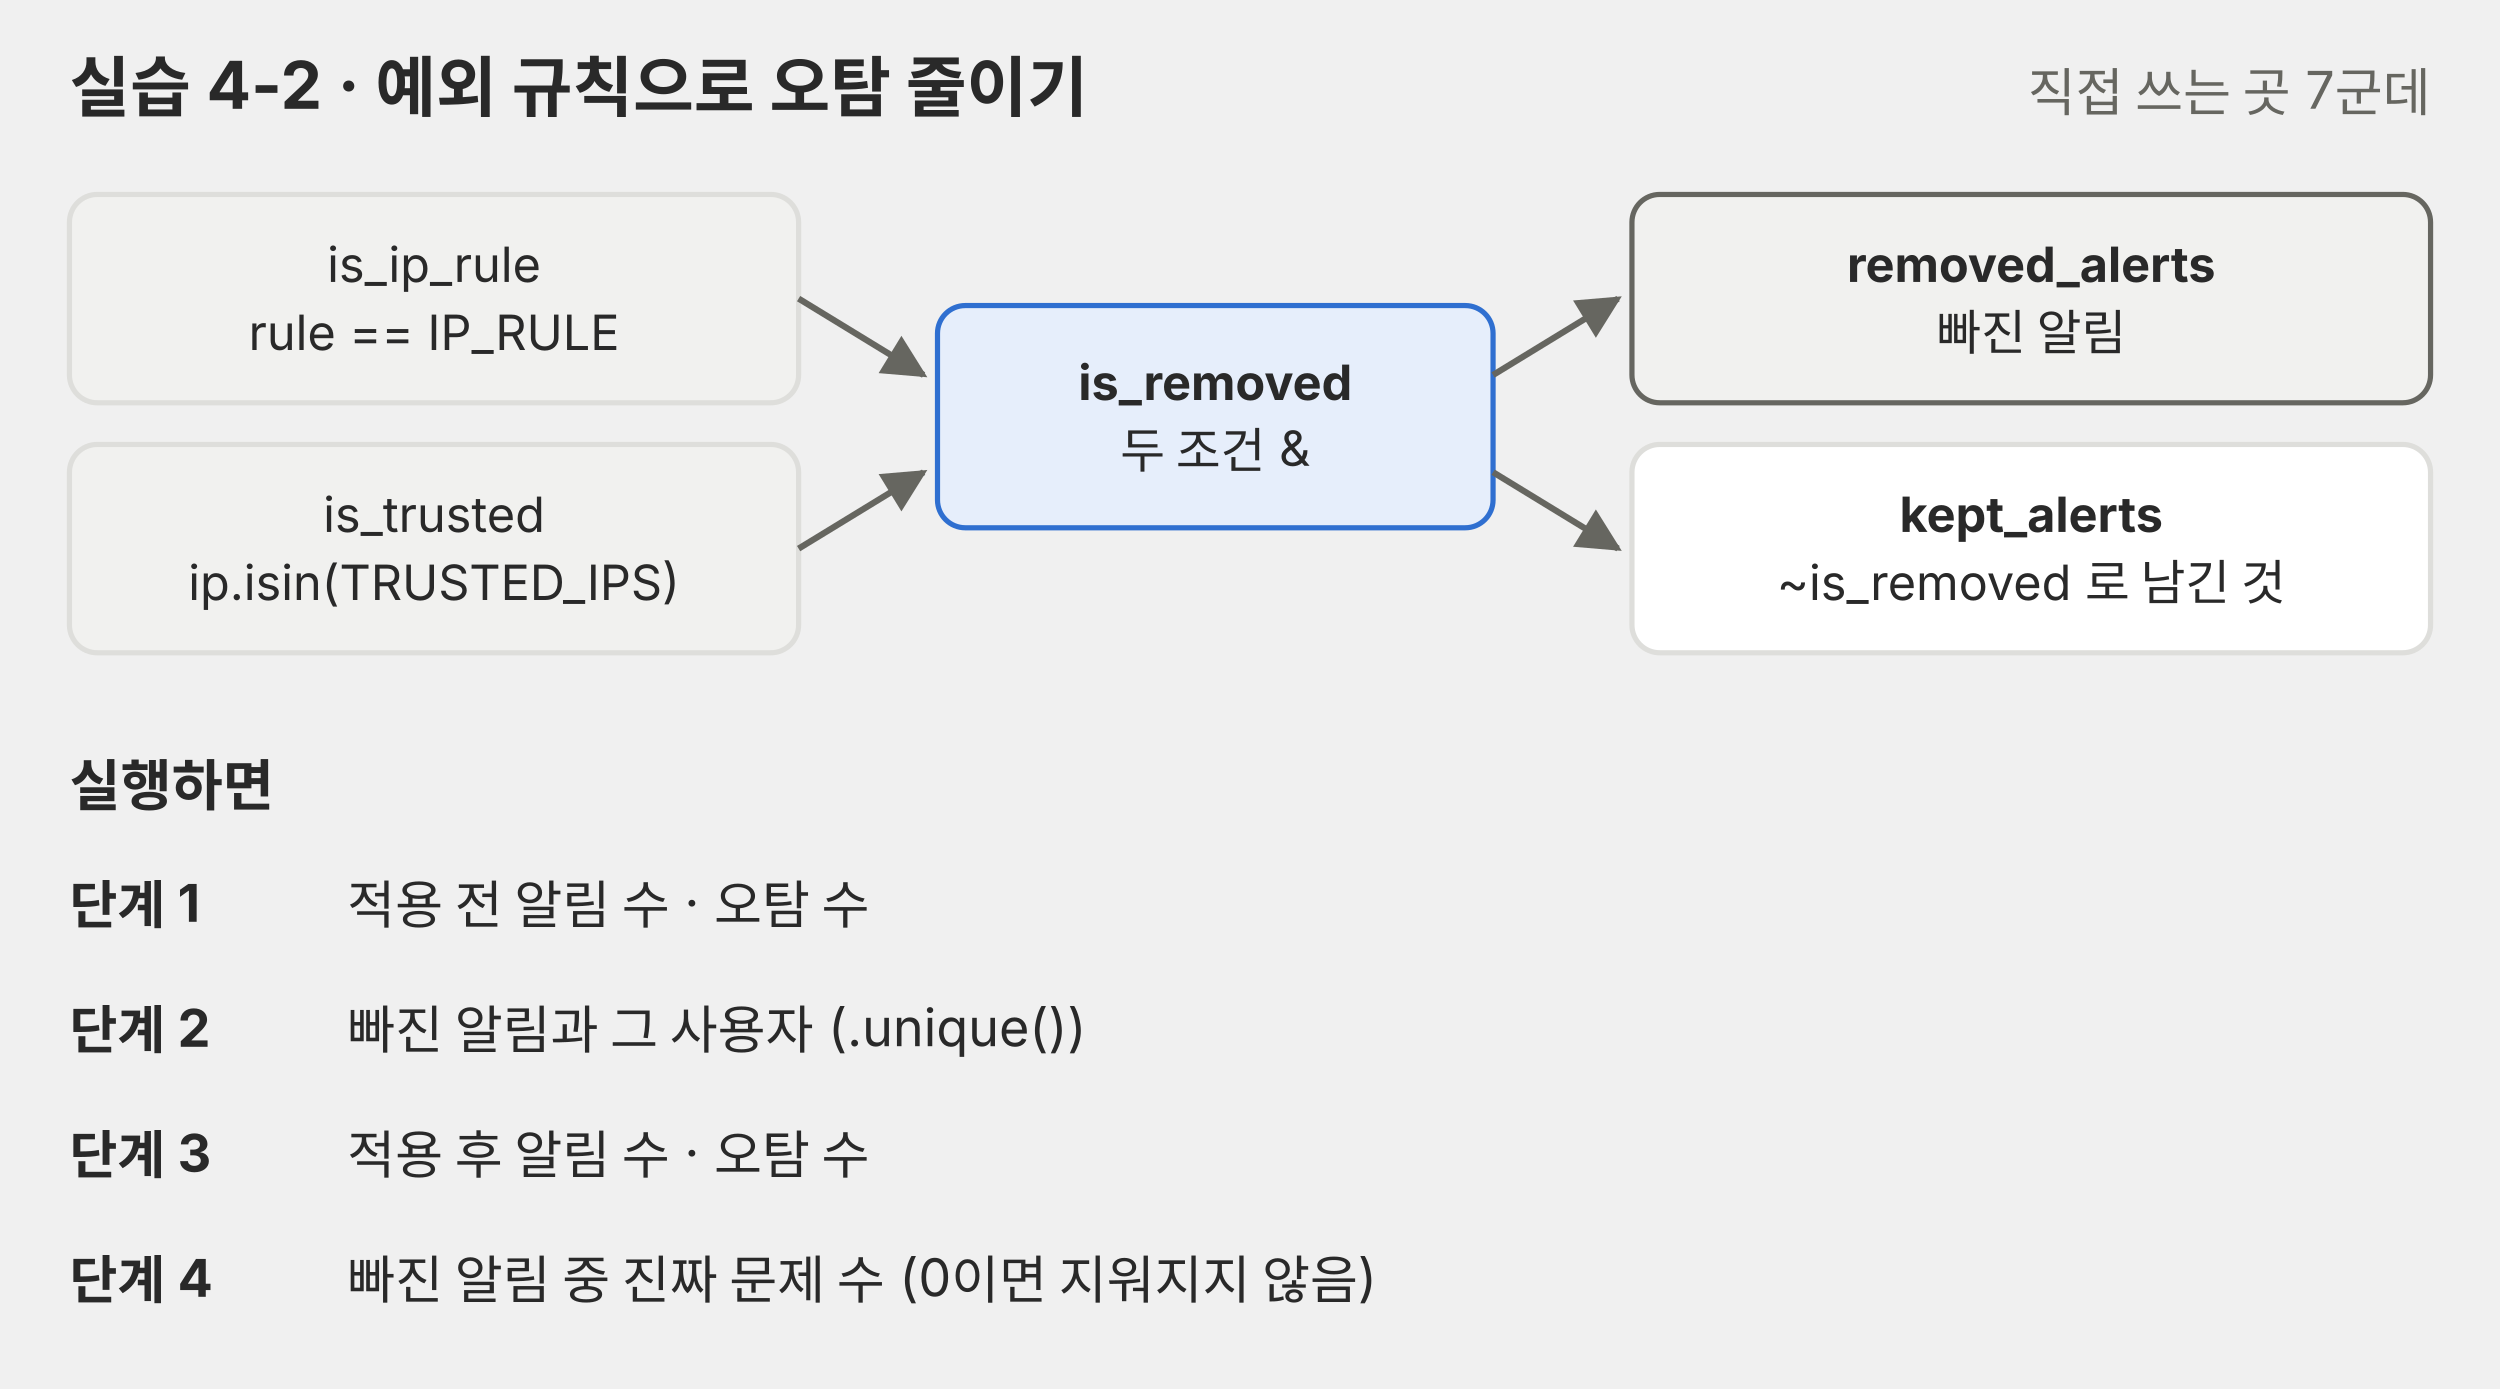
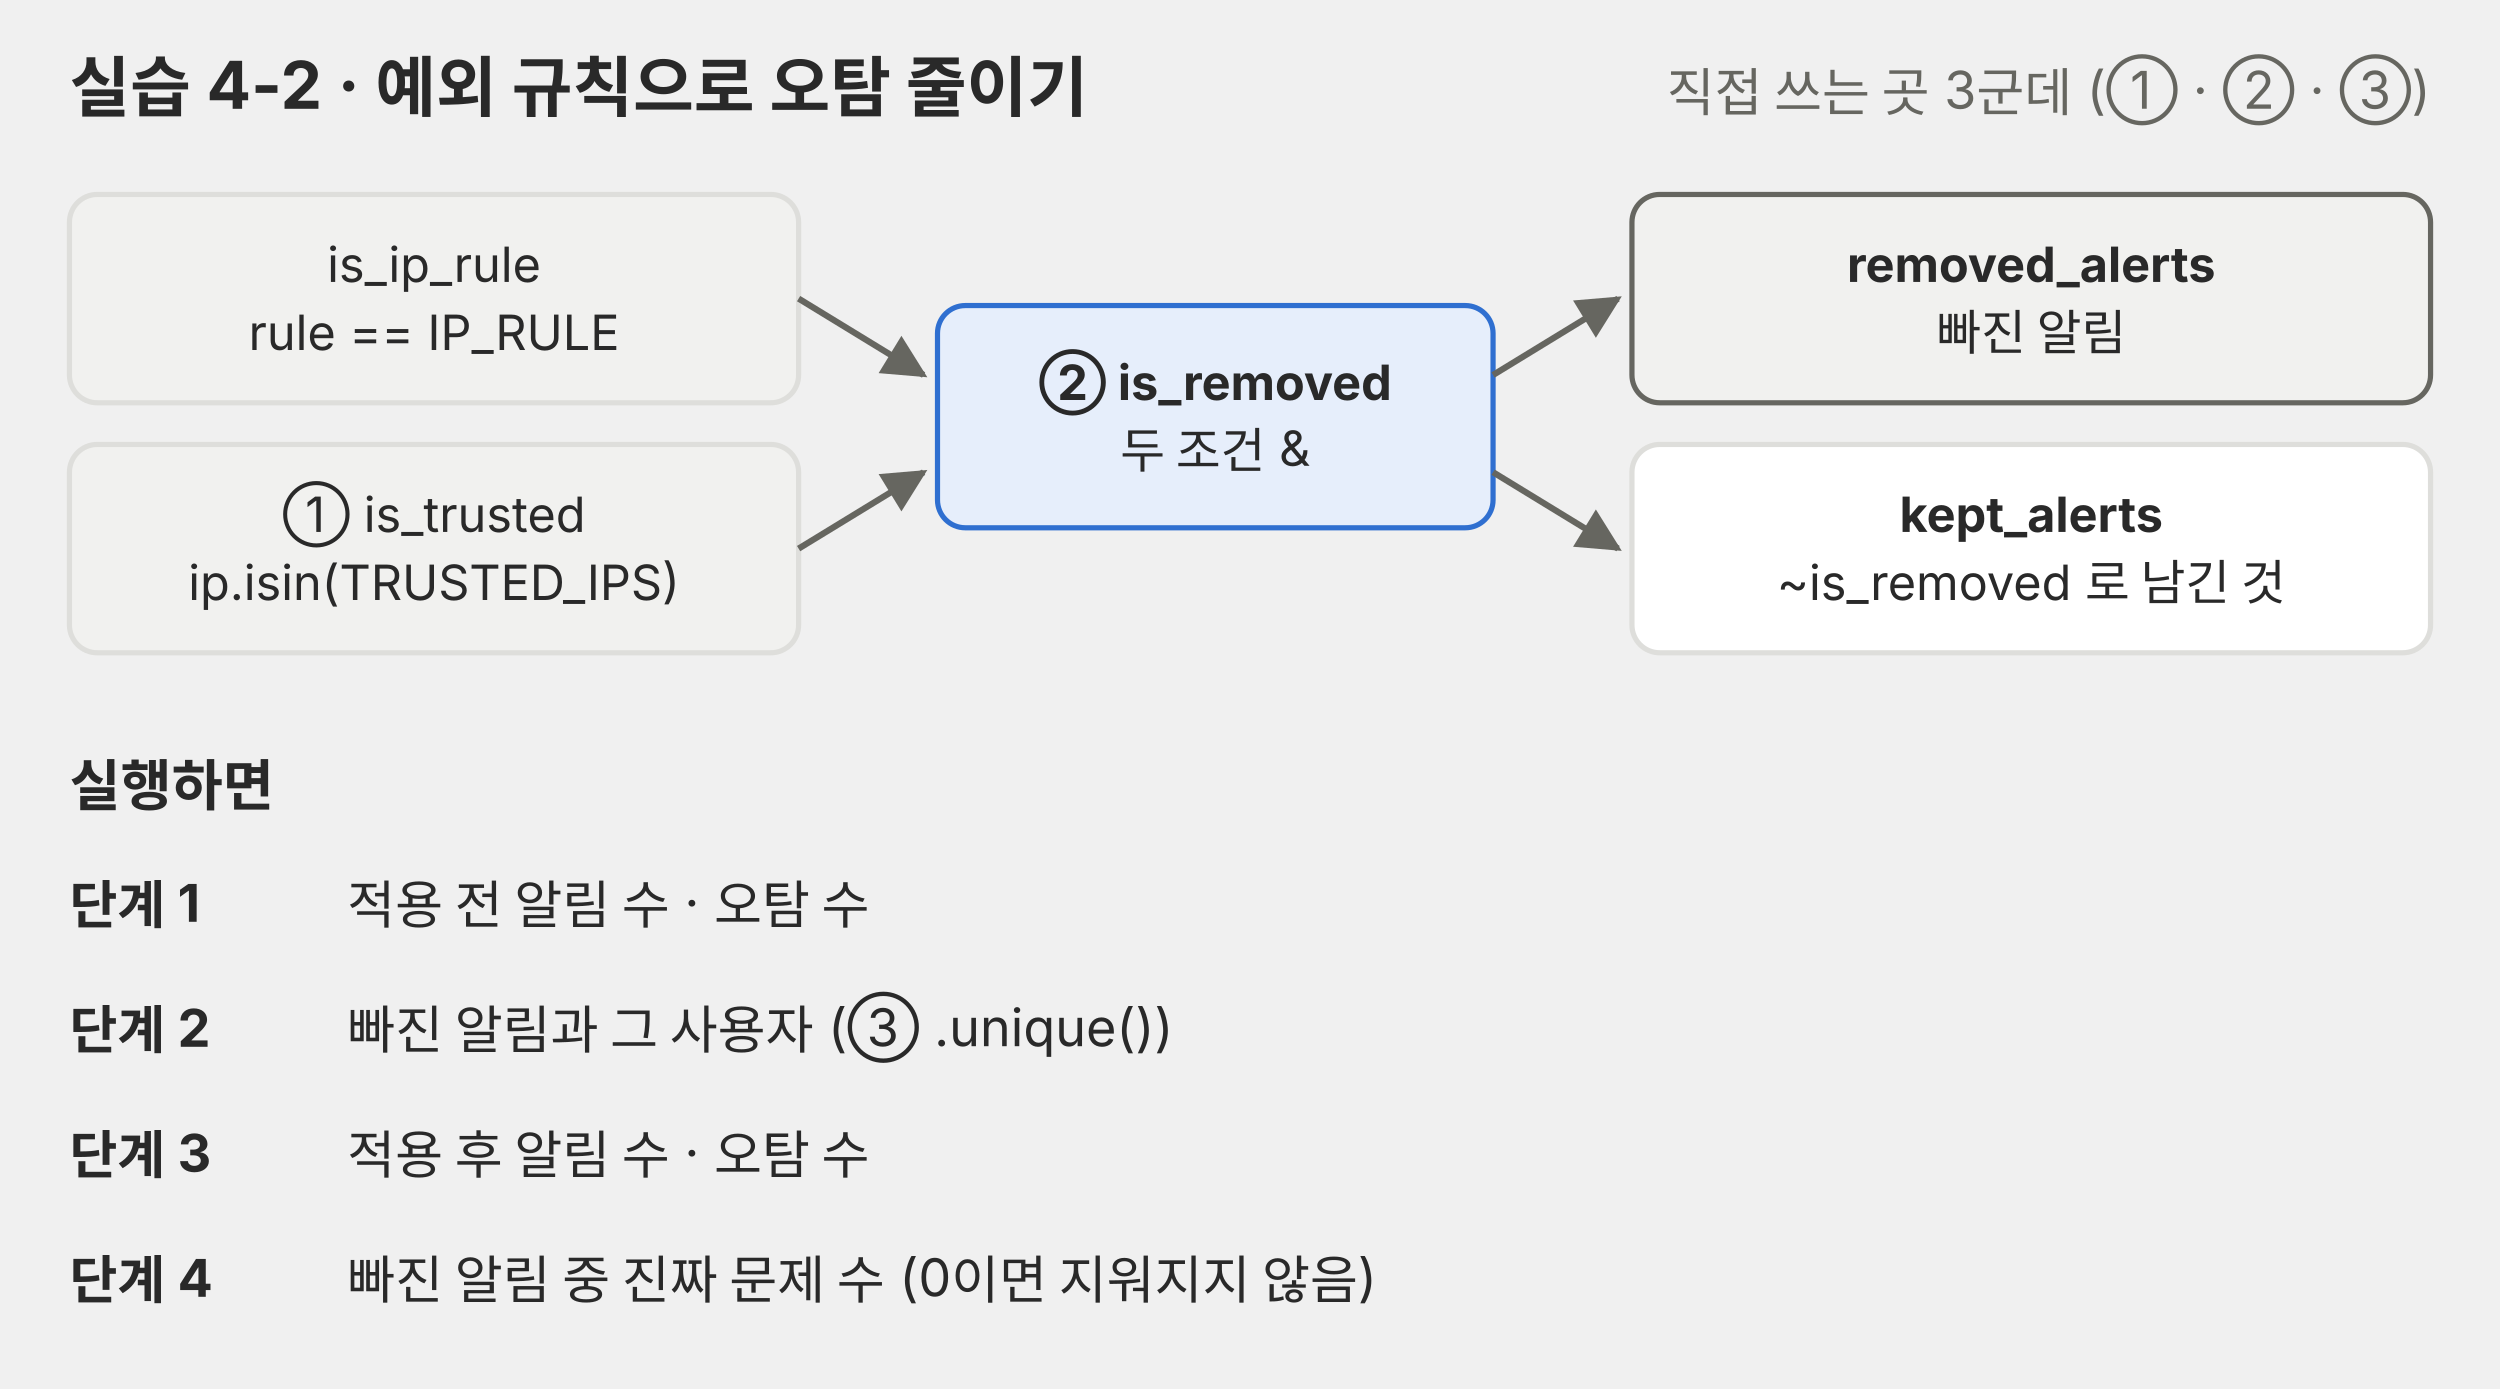
<svg xmlns="http://www.w3.org/2000/svg" viewBox="0 0 720 400" role="img">
  <defs>
    <marker id="a-p04" viewBox="0 0 10 10" refX="9" refY="5" markerWidth="7" markerHeight="7" orient="auto-start-reverse">
      <path d="M0,0 L10,5 L0,10 z" fill="#666660" />
    </marker>
  </defs>
  <g font-family="Pretendard, 'Noto Sans KR', -apple-system, 'Segoe UI', sans-serif">
    <text x="20" y="32" font-size="19" fill="#292929" font-weight="700">실습 4-2 · 예외 규칙으로 오탐 줄이기</text>
-     <text x="700" y="32" font-size="15" fill="#666660" text-anchor="end">직접 쓰는 곳 7군데</text>
+     <text x="700" y="32" font-size="15" fill="#666660" text-anchor="end">직접 쓰는 곳 3군데 (① · ② · ③)</text>
    <rect x="20" y="56" width="210" height="60" rx="8" fill="#f1f1ef" stroke="#dededb" stroke-width="1.5" />
    <text x="125.0" y="81.2" font-size="14" fill="#292929" text-anchor="middle">is_ip_rule</text>
    <text x="125.0" y="100.8" font-size="14" fill="#292929" text-anchor="middle">rule == IP_RULE</text>
    <rect x="20" y="128" width="210" height="60" rx="8" fill="#f1f1ef" stroke="#dededb" stroke-width="1.5" />
-     <text x="125.0" y="153.2" font-size="14" fill="#292929" text-anchor="middle">is_trusted</text>
+     <text x="125.0" y="153.2" font-size="14" fill="#292929" text-anchor="middle">① is_trusted</text>
    <text x="125.0" y="172.8" font-size="14" fill="#292929" text-anchor="middle">ip.isin(TRUSTED_IPS)</text>
    <rect x="270" y="88" width="160" height="64" rx="8" fill="#e6eefb" stroke="#2f6fd0" stroke-width="1.5" />
-     <text x="350.0" y="115.2" font-size="14" fill="#292929" text-anchor="middle" font-weight="700">is_removed</text>
+     <text x="350.0" y="115.2" font-size="14" fill="#292929" text-anchor="middle" font-weight="700">② is_removed</text>
    <text x="350.0" y="134.8" font-size="14" fill="#292929" text-anchor="middle">두 조건 &amp;</text>
    <polyline points="230,86 266,108" fill="none" stroke="#666660" stroke-width="1.8" marker-end="url(#a-p04)" />
    <polyline points="230,158 266,136" fill="none" stroke="#666660" stroke-width="1.8" marker-end="url(#a-p04)" />
    <rect x="470" y="56" width="230" height="60" rx="8" fill="#f1f1ef" stroke="#666660" stroke-width="1.5" />
    <text x="585.0" y="81.2" font-size="14" fill="#292929" text-anchor="middle" font-weight="700">removed_alerts</text>
    <text x="585.0" y="100.8" font-size="14" fill="#292929" text-anchor="middle">빠진 알림</text>
    <rect x="470" y="128" width="230" height="60" rx="8" fill="#ffffff" stroke="#dededb" stroke-width="1.5" />
    <text x="585.0" y="153.2" font-size="14" fill="#292929" text-anchor="middle" font-weight="700">kept_alerts</text>
    <text x="585.0" y="172.8" font-size="14" fill="#292929" text-anchor="middle">~is_removed 로 남긴 것</text>
    <polyline points="430,108 466,86" fill="none" stroke="#666660" stroke-width="1.8" marker-end="url(#a-p04)" />
    <polyline points="430,136 466,158" fill="none" stroke="#666660" stroke-width="1.8" marker-end="url(#a-p04)" />
    <text x="20" y="232" font-size="16" fill="#292929" font-weight="700">실행하면</text>
    <text x="20" y="266" font-size="15" fill="#292929" font-weight="700">단계 1</text>
    <text x="100" y="266" font-size="15" fill="#292929">적용 전 알림 수 · 오탐 수</text>
    <text x="20" y="302" font-size="15" fill="#292929" font-weight="700">단계 2</text>
-     <text x="100" y="302" font-size="15" fill="#292929">빠진 알림과 그 사용자 (.unique())</text>
+     <text x="100" y="302" font-size="15" fill="#292929">빠진 알림과 그 사용자 (③ .unique())</text>
    <text x="20" y="338" font-size="15" fill="#292929" font-weight="700">단계 3</text>
    <text x="100" y="338" font-size="15" fill="#292929">적용 후 알림 수 · 오탐 수</text>
    <text x="20" y="374" font-size="15" fill="#292929" font-weight="700">단계 4</text>
    <text x="100" y="374" font-size="15" fill="#292929">빠진 알림 중 진짜 문제 수 (0이면 지워지지 않음)</text>
  </g>
</svg>
